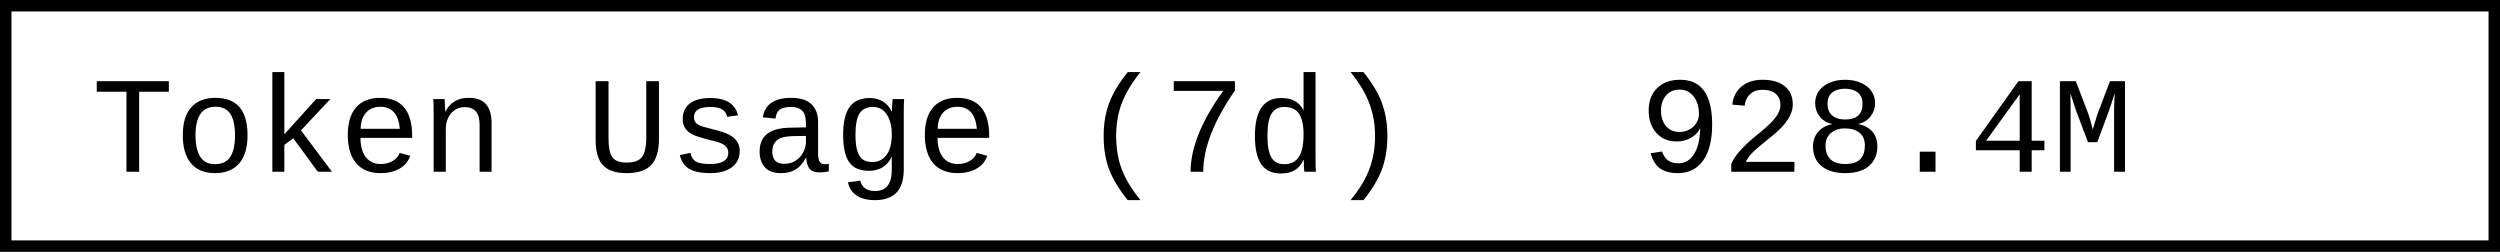
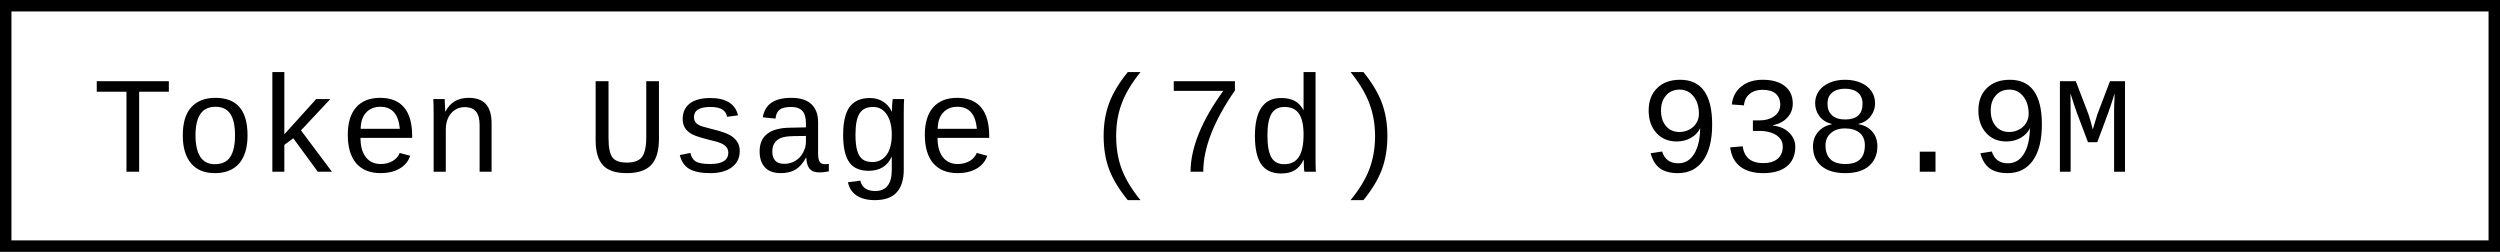
- <svg xmlns="http://www.w3.org/2000/svg" width="218.4" height="22" role="img" aria-label="Token Usage (7d): 928.4M">
+ <svg xmlns="http://www.w3.org/2000/svg" width="218.4" height="22" role="img" aria-label="Token Usage (7d): 938.9M">
  <rect x="0.5" y="0.5" width="217.4" height="21" fill="#fff" stroke="#000" stroke-width="1" />
  <g font-family="'Consolas','Monaco','Courier New',monospace" font-size="12" fill="#000">
    <text x="8" y="15">Token Usage (7d)</text>
-     <text x="143.2" y="15">928.4M</text>
+     <text x="143.2" y="15">938.9M</text>
  </g>
</svg>
